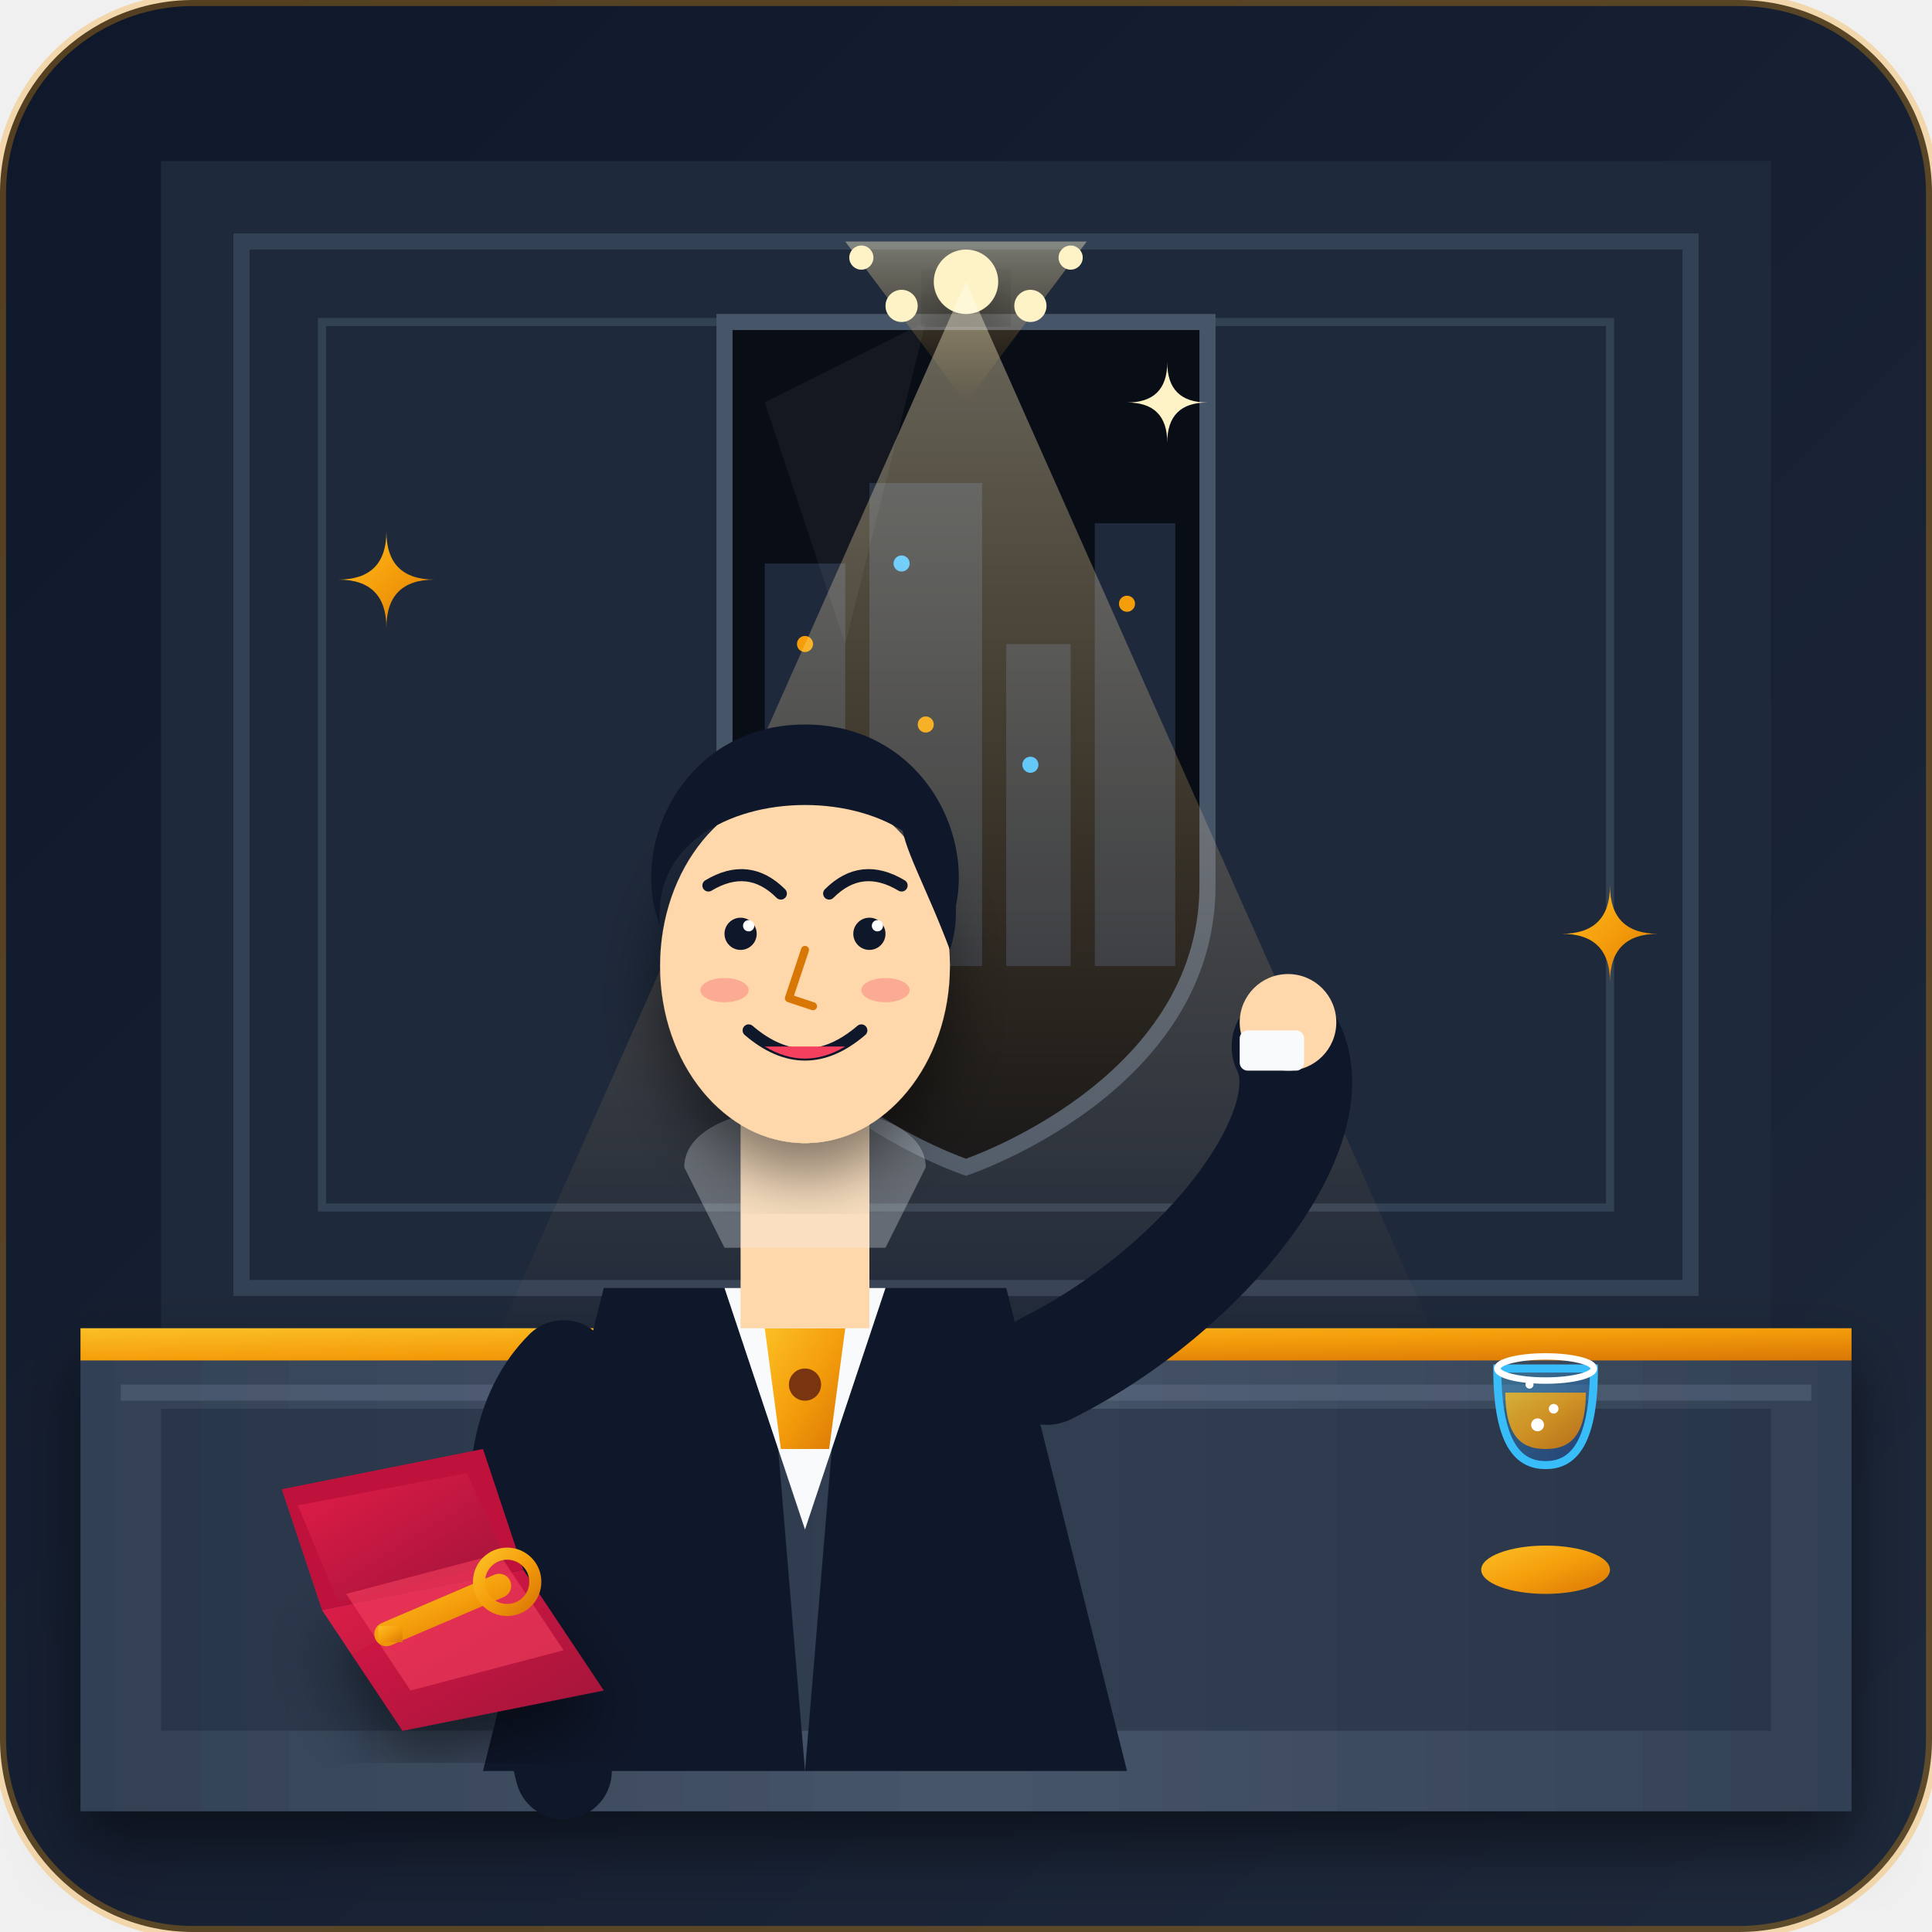
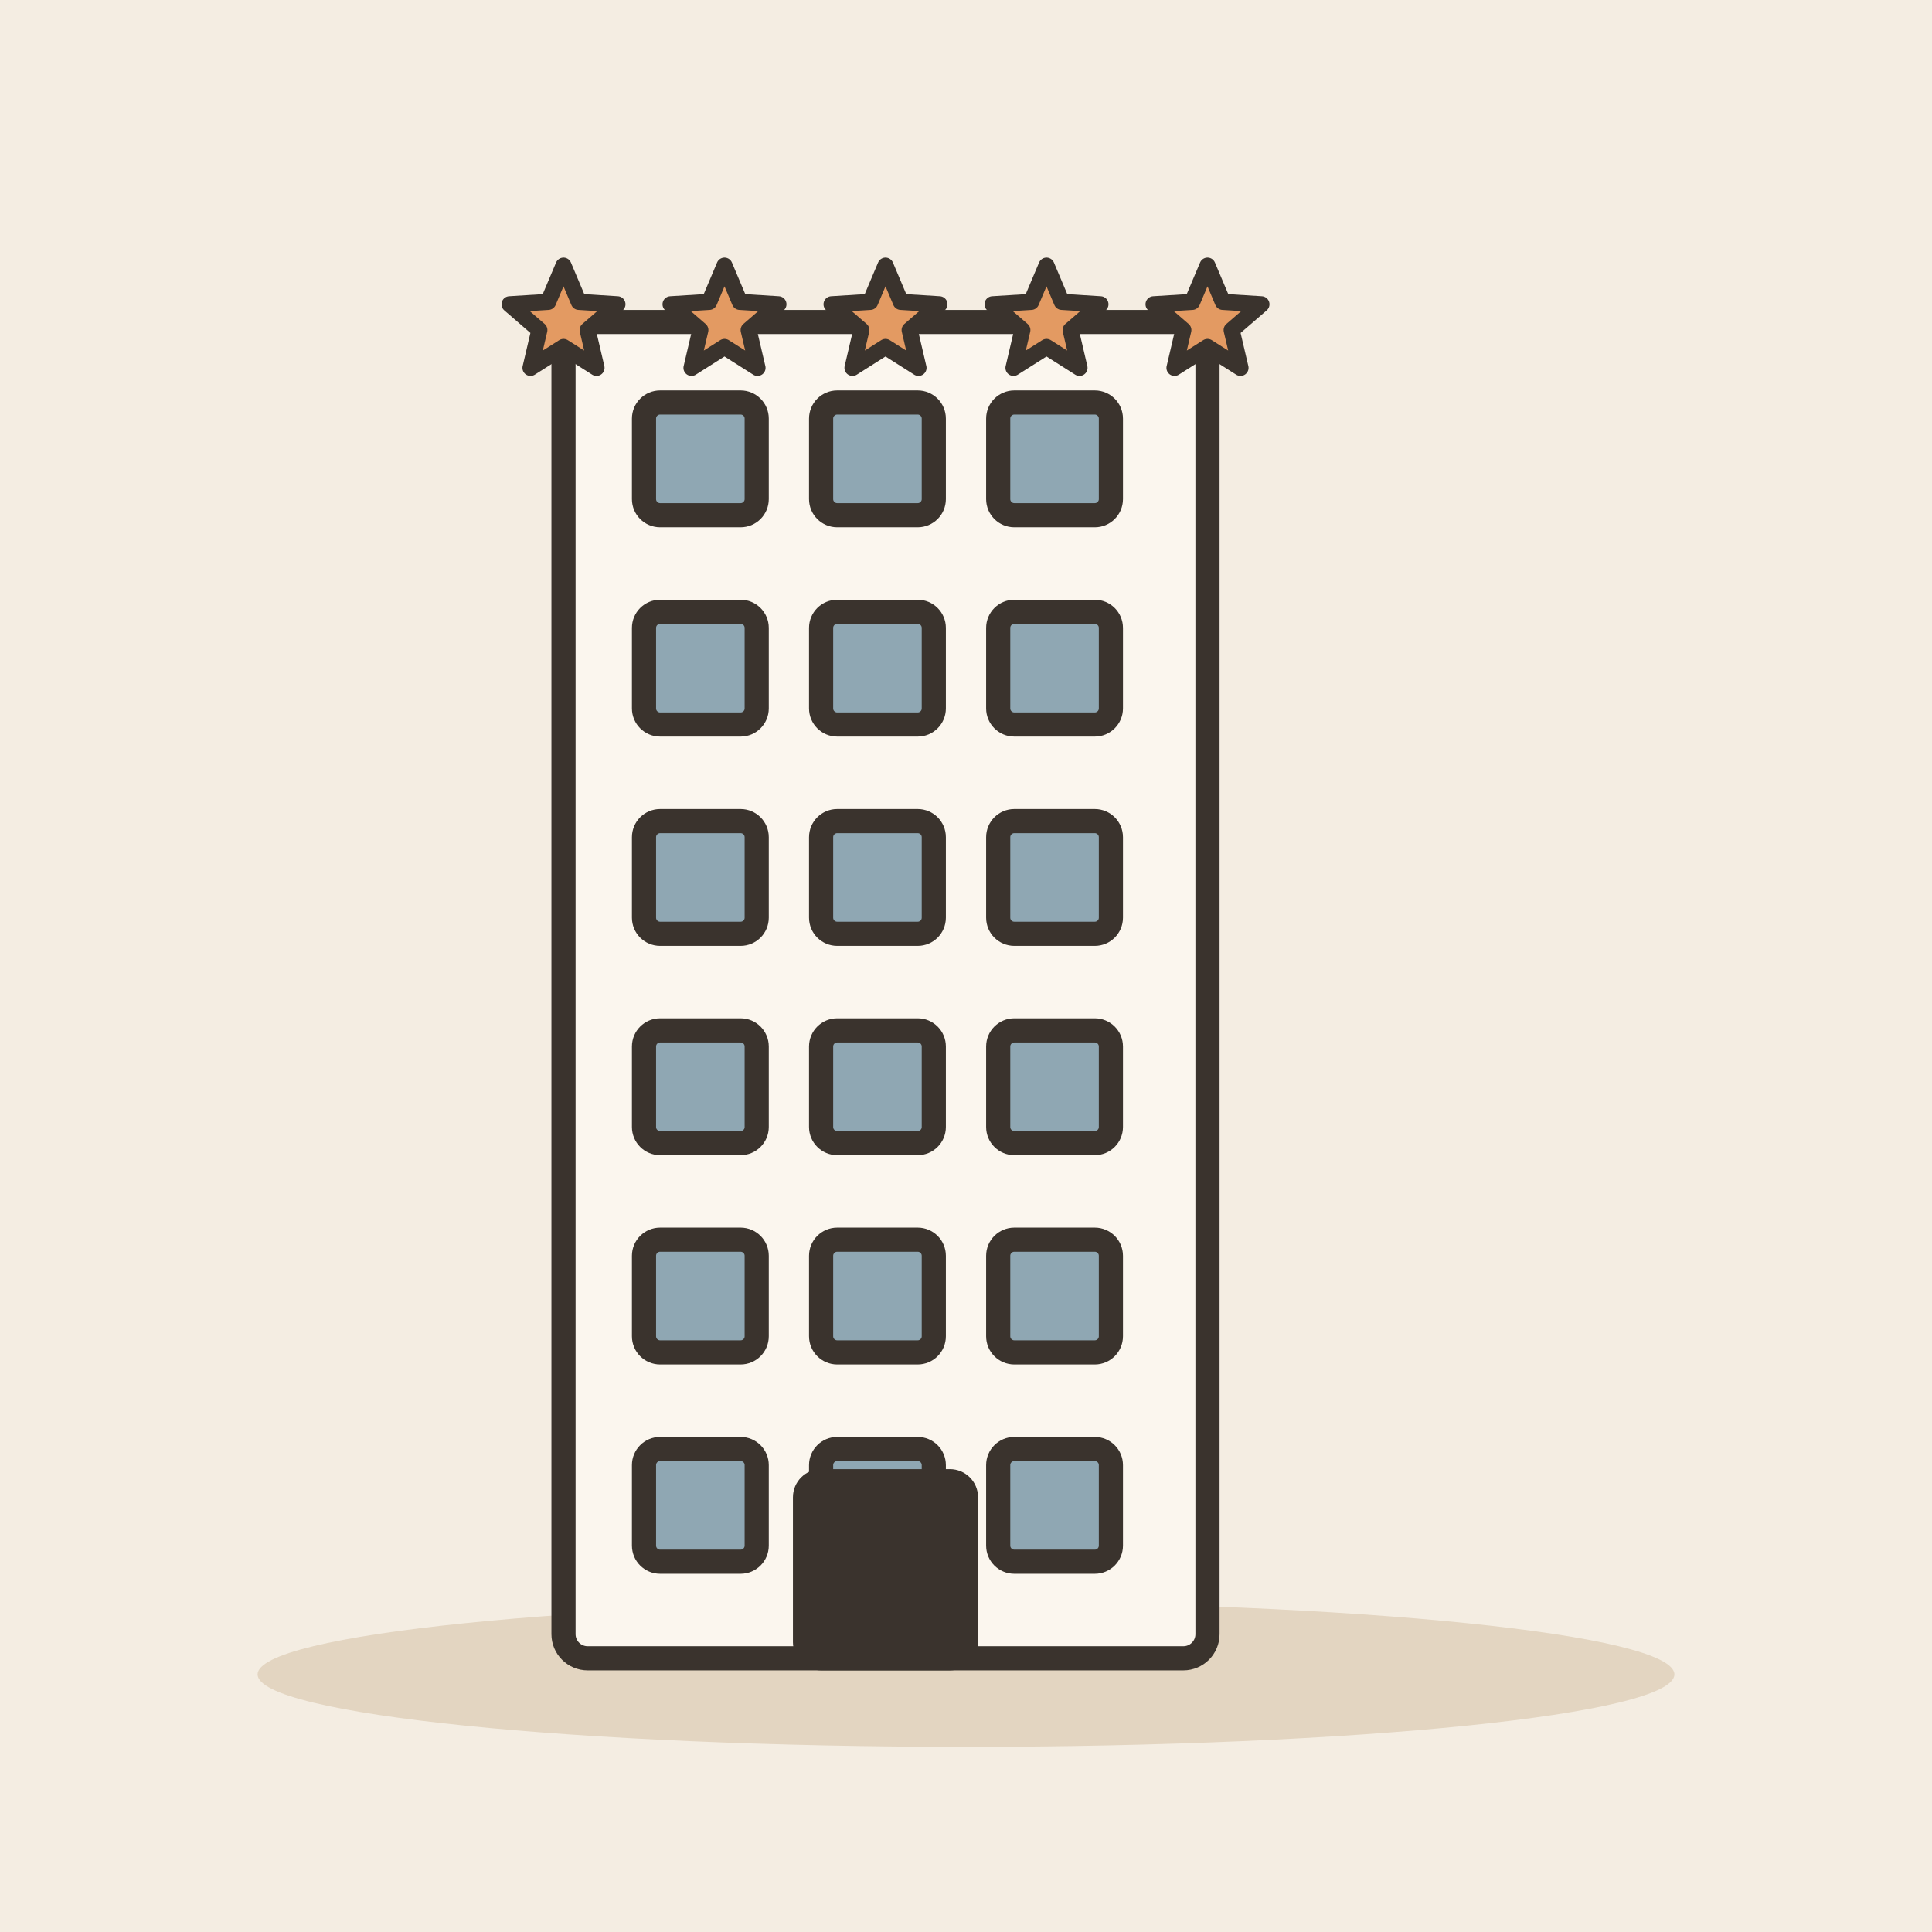
- <svg xmlns="http://www.w3.org/2000/svg" width="240" height="240" viewBox="0 0 240">
-   <defs>
-     <linearGradient id="bgGrad" x1="0%" y1="0%" x2="100%" y2="100%">
-       <stop offset="0%" stop-color="#0f172a" />
-       <stop offset="100%" stop-color="#1e293b" />
-     </linearGradient>
-     <linearGradient id="goldGrad" x1="0%" y1="0%" x2="100%" y2="100%">
-       <stop offset="0%" stop-color="#fbbf24" />
-       <stop offset="50%" stop-color="#f59e0b" />
-       <stop offset="100%" stop-color="#d97706" />
-     </linearGradient>
-     <linearGradient id="goldLight" x1="0%" y1="0%" x2="0%" y2="100%">
-       <stop offset="0%" stop-color="#fef3c7" />
-       <stop offset="100%" stop-color="#fbbf24" />
-     </linearGradient>
-     <linearGradient id="lightBeam" x1="50%" y1="0%" x2="50%" y2="100%">
-       <stop offset="0%" stop-color="#fef3c7" stop-opacity="0.4" />
-       <stop offset="100%" stop-color="#f59e0b" stop-opacity="0.0" />
-     </linearGradient>
-     <linearGradient id="glassGrad" x1="0%" y1="0%" x2="100%" y2="100%">
-       <stop offset="0%" stop-color="#38bdf8" stop-opacity="0.3" />
-       <stop offset="100%" stop-color="#1e3a8a" stop-opacity="0.6" />
-     </linearGradient>
-     <linearGradient id="marbleTop" x1="0%" y1="0%" x2="100%" y2="0%">
-       <stop offset="0%" stop-color="#334155" />
-       <stop offset="50%" stop-color="#475569" />
-       <stop offset="100%" stop-color="#334155" />
-     </linearGradient>
-     <linearGradient id="velvet" x1="0%" y1="0%" x2="100%" y2="100%">
-       <stop offset="0%" stop-color="#e11d48" />
-       <stop offset="100%" stop-color="#9f1239" />
-     </linearGradient>
-     <filter id="shadow" x="-20%" y="-20%" width="140%" height="140%">
-       <feDropShadow dx="0" dy="4" stdDeviation="4" flood-color="#000" flood-opacity="0.5" />
-     </filter>
-   </defs>
-   <rect width="240" height="240" rx="24" fill="url(#bgGrad)" />
-   <rect x="20" y="20" width="200" height="150" fill="#1e293b" />
-   <rect x="30" y="30" width="180" height="130" fill="none" stroke="#334155" stroke-width="2" />
-   <rect x="40" y="40" width="160" height="110" fill="none" stroke="#334155" stroke-width="1" />
-   <path d="M 90 40 L 150 40 L 150 110 C 150 135 120 145 120 145 C 120 145 90 135 90 110 Z" fill="#090d16" stroke="#475569" stroke-width="2" />
-   <rect x="95" y="70" width="10" height="50" fill="#1e293b" />
-   <rect x="108" y="60" width="14" height="60" fill="#1e293b" />
-   <rect x="125" y="80" width="8" height="40" fill="#1e293b" />
-   <rect x="136" y="65" width="10" height="55" fill="#1e293b" />
-   <circle cx="100" cy="80" r="1" fill="#f59e0b" />
-   <circle cx="112" cy="70" r="1" fill="#38bdf8" />
-   <circle cx="115" cy="90" r="1" fill="#f59e0b" />
-   <circle cx="140" cy="75" r="1" fill="#f59e0b" />
-   <circle cx="128" cy="95" r="1" fill="#38bdf8" />
-   <path d="M 95 50 L 115 40 L 105 80 Z" fill="#ffffff" opacity="0.05" />
-   <path d="M 120 10 L 120 30" stroke="url(#goldGrad)" stroke-width="3" />
-   <path d="M 105 30 L 135 30" stroke="url(#goldGrad)" stroke-width="4" stroke-linecap="round" />
-   <polygon points="120,50 105,30 135,30" fill="url(#lightBeam)" />
-   <circle cx="120" cy="35" r="4" fill="#fef3c7" filter="url(#shadow)" />
-   <circle cx="112" cy="38" r="2" fill="#fef3c7" />
-   <circle cx="128" cy="38" r="2" fill="#fef3c7" />
-   <circle cx="107" cy="32" r="1.5" fill="#fef3c7" />
-   <circle cx="133" cy="32" r="1.5" fill="#fef3c7" />
-   <polygon points="120,35 60,170 180,170" fill="url(#lightBeam)" style="mix-blend-mode: screen;" />
-   <rect x="10" y="165" width="220" height="60" fill="url(#marbleTop)" filter="url(#shadow)" />
-   <rect x="10" y="165" width="220" height="4" fill="url(#goldGrad)" />
-   <rect x="20" y="175" width="200" height="40" fill="#1e293b" opacity="0.5" />
-   <rect x="15" y="172" width="210" height="2" fill="#64748b" opacity="0.4" />
-   <path d="M 60 220 L 75 160 L 95 160 L 100 220 Z" fill="#0f172a" />
-   <path d="M 140 220 L 125 160 L 105 160 L 100 220 Z" fill="#0f172a" />
-   <polygon points="90,160 110,160 100,190" fill="#f8fafc" />
-   <polygon points="95,165 105,165 103,180 97,180" fill="url(#goldGrad)" />
-   <circle cx="100" cy="172" r="2" fill="#78350f" />
-   <rect x="92" y="135" width="16" height="30" fill="#fed7aa" />
-   <path d="M 85 145 C 85 135 115 135 115 145 L 110 155 L 90 155 Z" fill="#f1f5f9" opacity="0.3" />
-   <ellipse cx="100" cy="120" rx="18" ry="22" fill="#fed7aa" filter="url(#shadow)" />
-   <path d="M 82 115 C 80 95 120 95 118 115 C 122 105 115 90 100 90 C 85 90 78 105 82 115 Z" fill="#0f172a" />
-   <path d="M 112 102 C 118 105 120 112 118 118 C 115 110 112 105 112 102 Z" fill="#0f172a" />
-   <path d="M 88 110 Q 93 107 97 111" stroke="#0f172a" stroke-width="1.5" stroke-linecap="round" fill="none" />
-   <path d="M 103 111 Q 107 107 112 110" stroke="#0f172a" stroke-width="1.5" stroke-linecap="round" fill="none" />
-   <circle cx="92" cy="116" r="2" fill="#0f172a" />
-   <circle cx="108" cy="116" r="2" fill="#0f172a" />
-   <circle cx="93" cy="115" r="0.7" fill="#ffffff" />
-   <circle cx="109" cy="115" r="0.7" fill="#ffffff" />
-   <ellipse cx="90" cy="123" rx="3" ry="1.5" fill="#f43f5e" opacity="0.3" />
-   <ellipse cx="110" cy="123" rx="3" ry="1.5" fill="#f43f5e" opacity="0.3" />
-   <path d="M 100 118 L 98 124 L 101 125" stroke="#d97706" stroke-width="1" stroke-linecap="round" stroke-linejoin="round" fill="none" />
-   <path d="M 93 128 Q 100 134 107 128" stroke="#0f172a" stroke-width="1.5" stroke-linecap="round" fill="none" />
-   <path d="M 95 130 Q 100 133 105 130" fill="#f43f5e" />
-   <path d="M 130 170 C 150 160 165 140 160 130" stroke="#0f172a" stroke-width="14" stroke-linecap="round" fill="none" />
-   <circle cx="160" cy="127" r="6" fill="#fed7aa" />
-   <rect x="154" y="128" width="8" height="5" fill="#f8fafc" rx="1" />
-   <path d="M 70 170 C 60 180 65 200 70 220" stroke="#0f172a" stroke-width="12" stroke-linecap="round" fill="none" />
-   <g transform="translate(180, 160)">
-     <ellipse cx="12" cy="35" rx="8" ry="3" fill="url(#goldGrad)" />
-     <line x1="12" y1="20" x2="12" y2="35" stroke="url(#goldGrad)" stroke-width="2" />
-     <path d="M 6 10 L 18 10 C 18 20 15 22 12 22 C 9 22 6 20 6 10 Z" fill="url(#glassGrad)" stroke="#38bdf8" stroke-width="1" />
-     <path d="M 7 13 L 17 13 C 17 19 14.5 20 12 20 C 9.5 20 7 19 7 13 Z" fill="url(#goldGrad)" opacity="0.8" />
-     <circle cx="11" cy="17" r="0.8" fill="#ffffff" />
-     <circle cx="13" cy="15" r="0.6" fill="#ffffff" />
-     <circle cx="10" cy="12" r="0.5" fill="#ffffff" />
-     <ellipse cx="12" cy="10" rx="6" ry="1.5" fill="none" stroke="#ffffff" stroke-width="0.8" />
+ <svg xmlns="http://www.w3.org/2000/svg" viewBox="0 0 240 240" data-style="editorial">
+   <rect width="240" height="240" fill="#F4EDE2" />
+   <ellipse cx="120" cy="208" rx="88" ry="9" fill="#E3D5C1" />
+   <g transform="translate(110 206)">
+     <rect x="-40" y="-166" width="80" height="166" rx="3" fill="#FBF6EE" stroke="#3A332D" stroke-width="3" stroke-linecap="round" stroke-linejoin="round" />
+     <rect x="-30" y="-156" width="14" height="14" rx="2" fill="#8FA7B3" stroke="#3A332D" stroke-width="3" stroke-linecap="round" stroke-linejoin="round" />
+     <rect x="-8" y="-156" width="14" height="14" rx="2" fill="#8FA7B3" stroke="#3A332D" stroke-width="3" stroke-linecap="round" stroke-linejoin="round" />
+     <rect x="14" y="-156" width="14" height="14" rx="2" fill="#8FA7B3" stroke="#3A332D" stroke-width="3" stroke-linecap="round" stroke-linejoin="round" />
+     <rect x="-30" y="-130" width="14" height="14" rx="2" fill="#8FA7B3" stroke="#3A332D" stroke-width="3" stroke-linecap="round" stroke-linejoin="round" />
+     <rect x="-8" y="-130" width="14" height="14" rx="2" fill="#8FA7B3" stroke="#3A332D" stroke-width="3" stroke-linecap="round" stroke-linejoin="round" />
+     <rect x="14" y="-130" width="14" height="14" rx="2" fill="#8FA7B3" stroke="#3A332D" stroke-width="3" stroke-linecap="round" stroke-linejoin="round" />
+     <rect x="-30" y="-104" width="14" height="14" rx="2" fill="#8FA7B3" stroke="#3A332D" stroke-width="3" stroke-linecap="round" stroke-linejoin="round" />
+     <rect x="-8" y="-104" width="14" height="14" rx="2" fill="#8FA7B3" stroke="#3A332D" stroke-width="3" stroke-linecap="round" stroke-linejoin="round" />
+     <rect x="14" y="-104" width="14" height="14" rx="2" fill="#8FA7B3" stroke="#3A332D" stroke-width="3" stroke-linecap="round" stroke-linejoin="round" />
+     <rect x="-30" y="-78" width="14" height="14" rx="2" fill="#8FA7B3" stroke="#3A332D" stroke-width="3" stroke-linecap="round" stroke-linejoin="round" />
+     <rect x="-8" y="-78" width="14" height="14" rx="2" fill="#8FA7B3" stroke="#3A332D" stroke-width="3" stroke-linecap="round" stroke-linejoin="round" />
+     <rect x="14" y="-78" width="14" height="14" rx="2" fill="#8FA7B3" stroke="#3A332D" stroke-width="3" stroke-linecap="round" stroke-linejoin="round" />
+     <rect x="-30" y="-52" width="14" height="14" rx="2" fill="#8FA7B3" stroke="#3A332D" stroke-width="3" stroke-linecap="round" stroke-linejoin="round" />
+     <rect x="-8" y="-52" width="14" height="14" rx="2" fill="#8FA7B3" stroke="#3A332D" stroke-width="3" stroke-linecap="round" stroke-linejoin="round" />
+     <rect x="14" y="-52" width="14" height="14" rx="2" fill="#8FA7B3" stroke="#3A332D" stroke-width="3" stroke-linecap="round" stroke-linejoin="round" />
+     <rect x="-30" y="-26" width="14" height="14" rx="2" fill="#8FA7B3" stroke="#3A332D" stroke-width="3" stroke-linecap="round" stroke-linejoin="round" />
+     <rect x="-8" y="-26" width="14" height="14" rx="2" fill="#8FA7B3" stroke="#3A332D" stroke-width="3" stroke-linecap="round" stroke-linejoin="round" />
+     <rect x="14" y="-26" width="14" height="14" rx="2" fill="#8FA7B3" stroke="#3A332D" stroke-width="3" stroke-linecap="round" stroke-linejoin="round" />
+     <rect x="-10" y="-22" width="20" height="22" rx="2" fill="#3A332D" stroke="#3A332D" stroke-width="3" stroke-linecap="round" stroke-linejoin="round" />
  </g>
-   <g transform="translate(30, 175)">
-     <polygon points="10,25 35,20 45,35 20,40" fill="url(#velvet)" filter="url(#shadow)" />
-     <polygon points="10,25 35,20 30,5 5,10" fill="#be123c" />
-     <polygon points="12,24 33,19 28,8 7,12" fill="url(#velvet)" />
-     <polygon points="13,23 32,18 40,30 21,35" fill="#f43f5e" opacity="0.6" />
-     <path d="M 18 28 L 32 22" stroke="url(#goldGrad)" stroke-width="3" stroke-linecap="round" />
-     <circle cx="33" cy="21.5" r="3.5" fill="none" stroke="url(#goldGrad)" stroke-width="1.5" />
-     <rect x="17" y="27" width="3" height="2" fill="url(#goldGrad)" />
-   </g>
-   <g fill="url(#goldGrad)">
-     <path d="M 50 80 Q 50 90 40 90 Q 50 90 50 100 Q 50 90 60 90 Q 50 90 50 80 Z" transform="scale(0.6) translate(30, 30)" />
-     <path d="M 200 110 Q 200 116 194 116 Q 200 116 200 122 Q 200 116 206 116 Q 200 116 200 110 Z" />
-     <path d="M 145 45 Q 145 50 140 50 Q 145 50 145 55 Q 145 50 150 50 Q 145 50 145 45 Z" fill="#fef3c7" />
-   </g>
-   <rect x="0" y="0" width="240" height="240" rx="24" fill="none" stroke="#f59e0b" stroke-width="1.5" opacity="0.3" />
+   <path d="M70.0 33.0L71.9 37.5L76.7 37.8L73.0 41.0L74.1 45.7L70.0 43.1L65.9 45.7L67.0 41.0L63.3 37.8L68.1 37.5Z" fill="#E39A62" stroke="#3A332D" stroke-width="2" stroke-linecap="round" stroke-linejoin="round" />
+   <path d="M90.0 33.0L91.9 37.5L96.7 37.8L93.0 41.0L94.1 45.7L90.0 43.1L85.9 45.7L87.0 41.0L83.3 37.8L88.1 37.5Z" fill="#E39A62" stroke="#3A332D" stroke-width="2" stroke-linecap="round" stroke-linejoin="round" />
+   <path d="M110.0 33.0L111.9 37.5L116.7 37.8L113.0 41.0L114.1 45.7L110.0 43.1L105.9 45.7L107.0 41.0L103.3 37.8L108.1 37.5Z" fill="#E39A62" stroke="#3A332D" stroke-width="2" stroke-linecap="round" stroke-linejoin="round" />
+   <path d="M130.0 33.0L131.9 37.5L136.7 37.8L133.0 41.0L134.1 45.7L130.0 43.1L125.9 45.7L127.0 41.0L123.3 37.8L128.1 37.5Z" fill="#E39A62" stroke="#3A332D" stroke-width="2" stroke-linecap="round" stroke-linejoin="round" />
+   <path d="M150.0 33.0L151.9 37.5L156.7 37.8L153.0 41.0L154.1 45.7L150.0 43.1L145.9 45.7L147.0 41.0L143.3 37.8L148.1 37.5Z" fill="#E39A62" stroke="#3A332D" stroke-width="2" stroke-linecap="round" stroke-linejoin="round" />
</svg>
